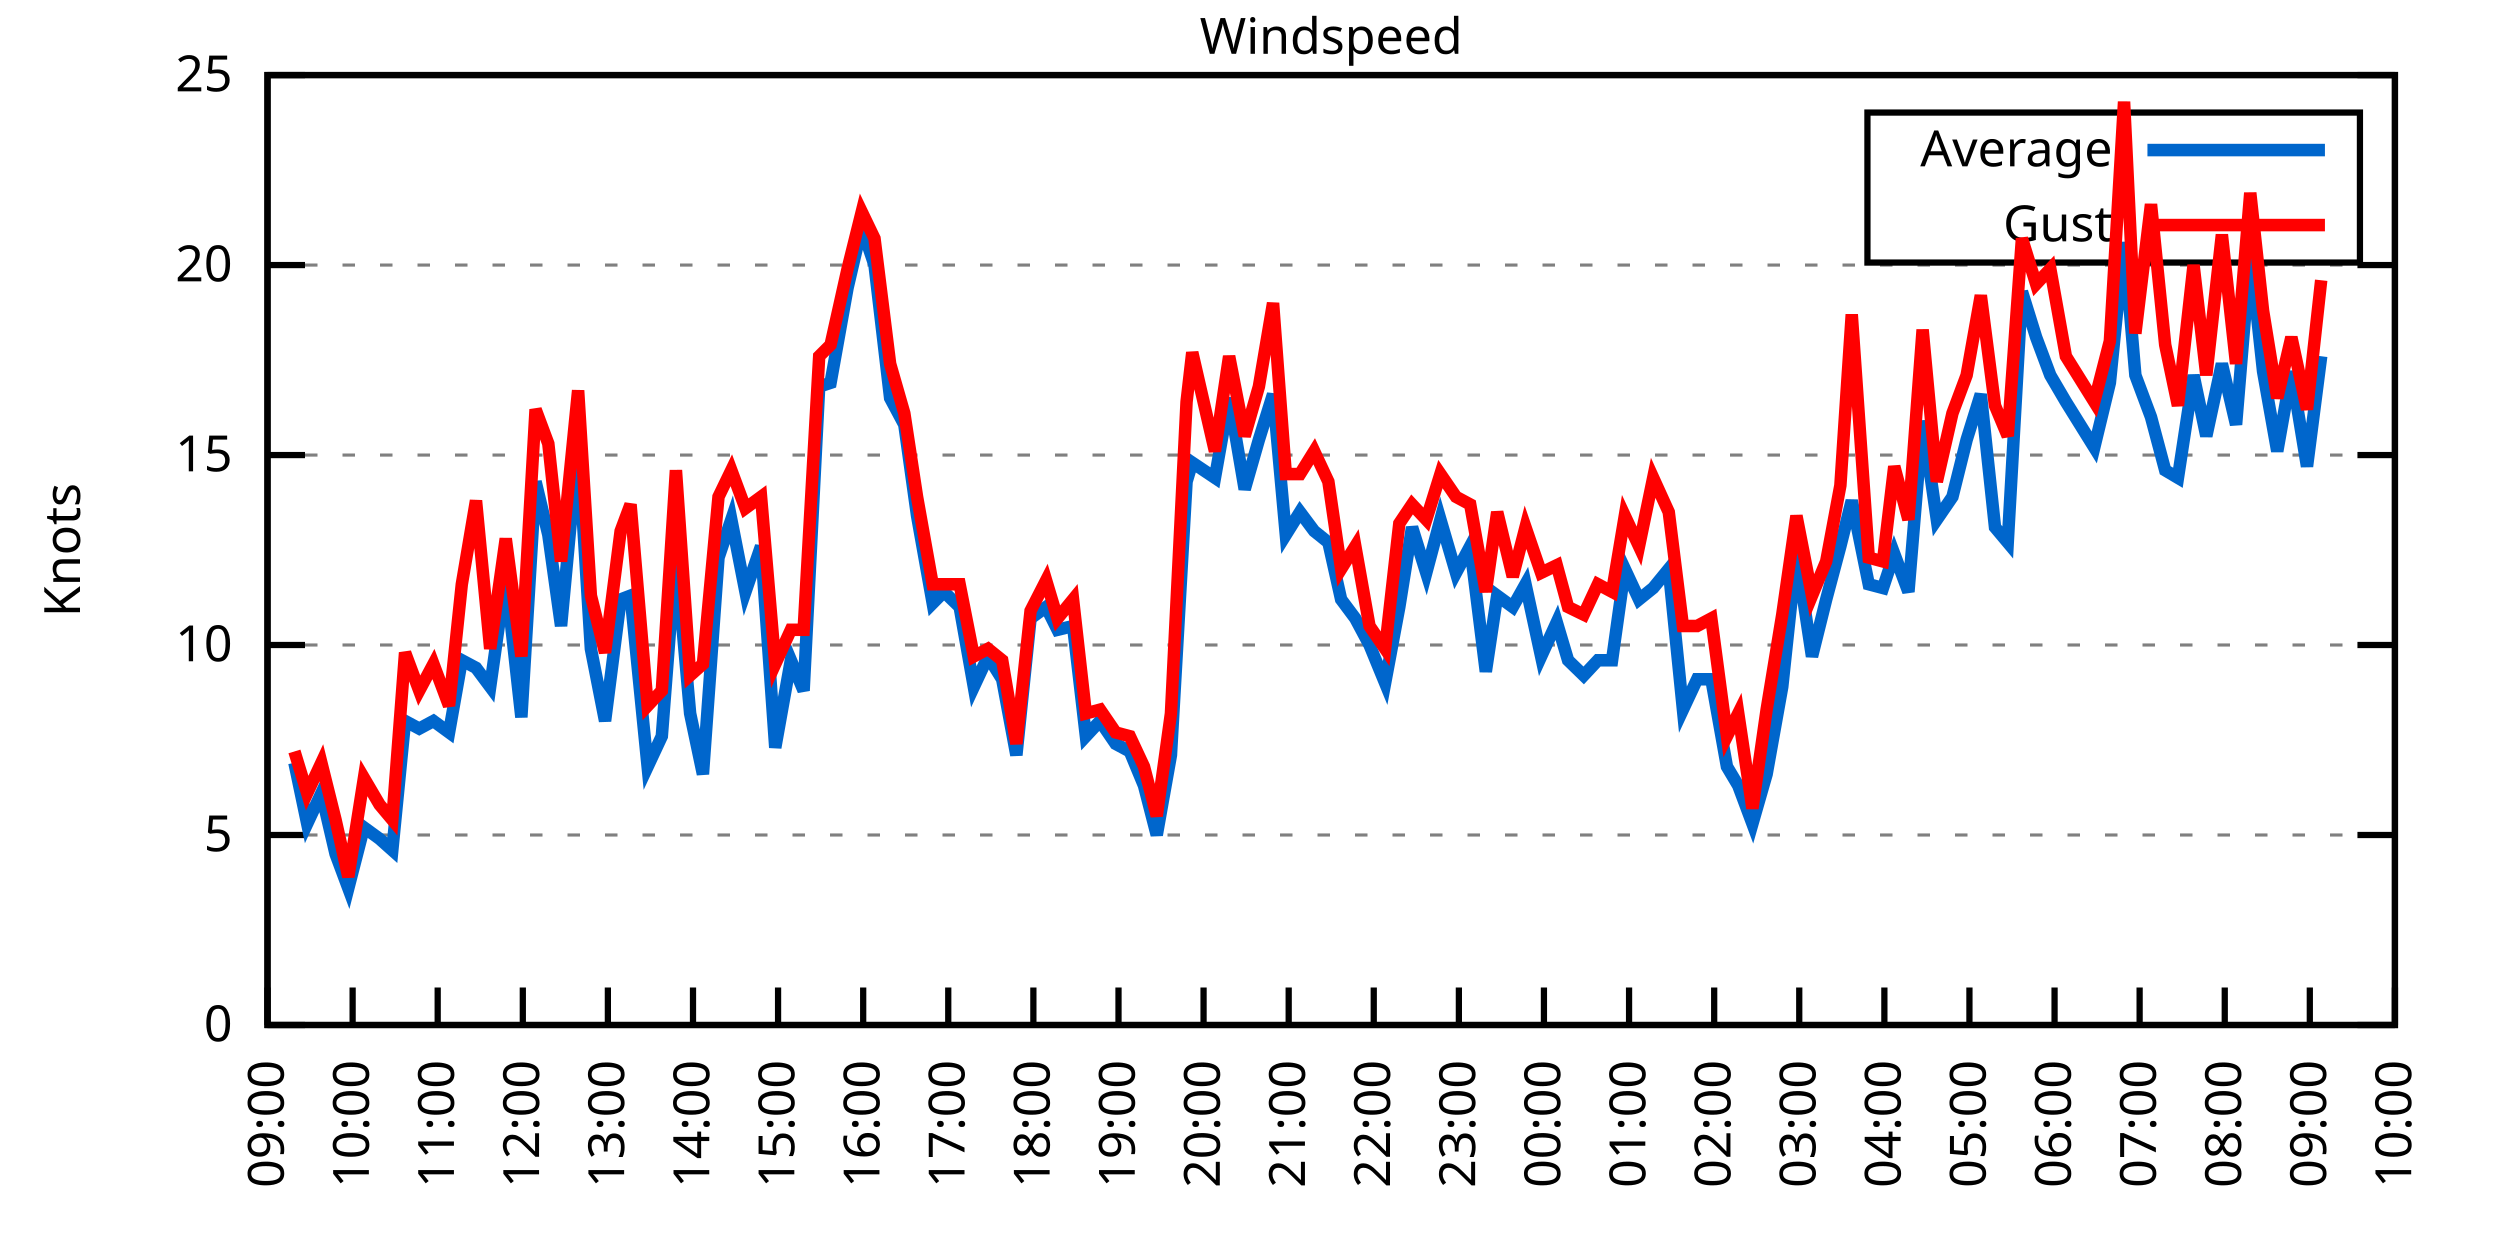
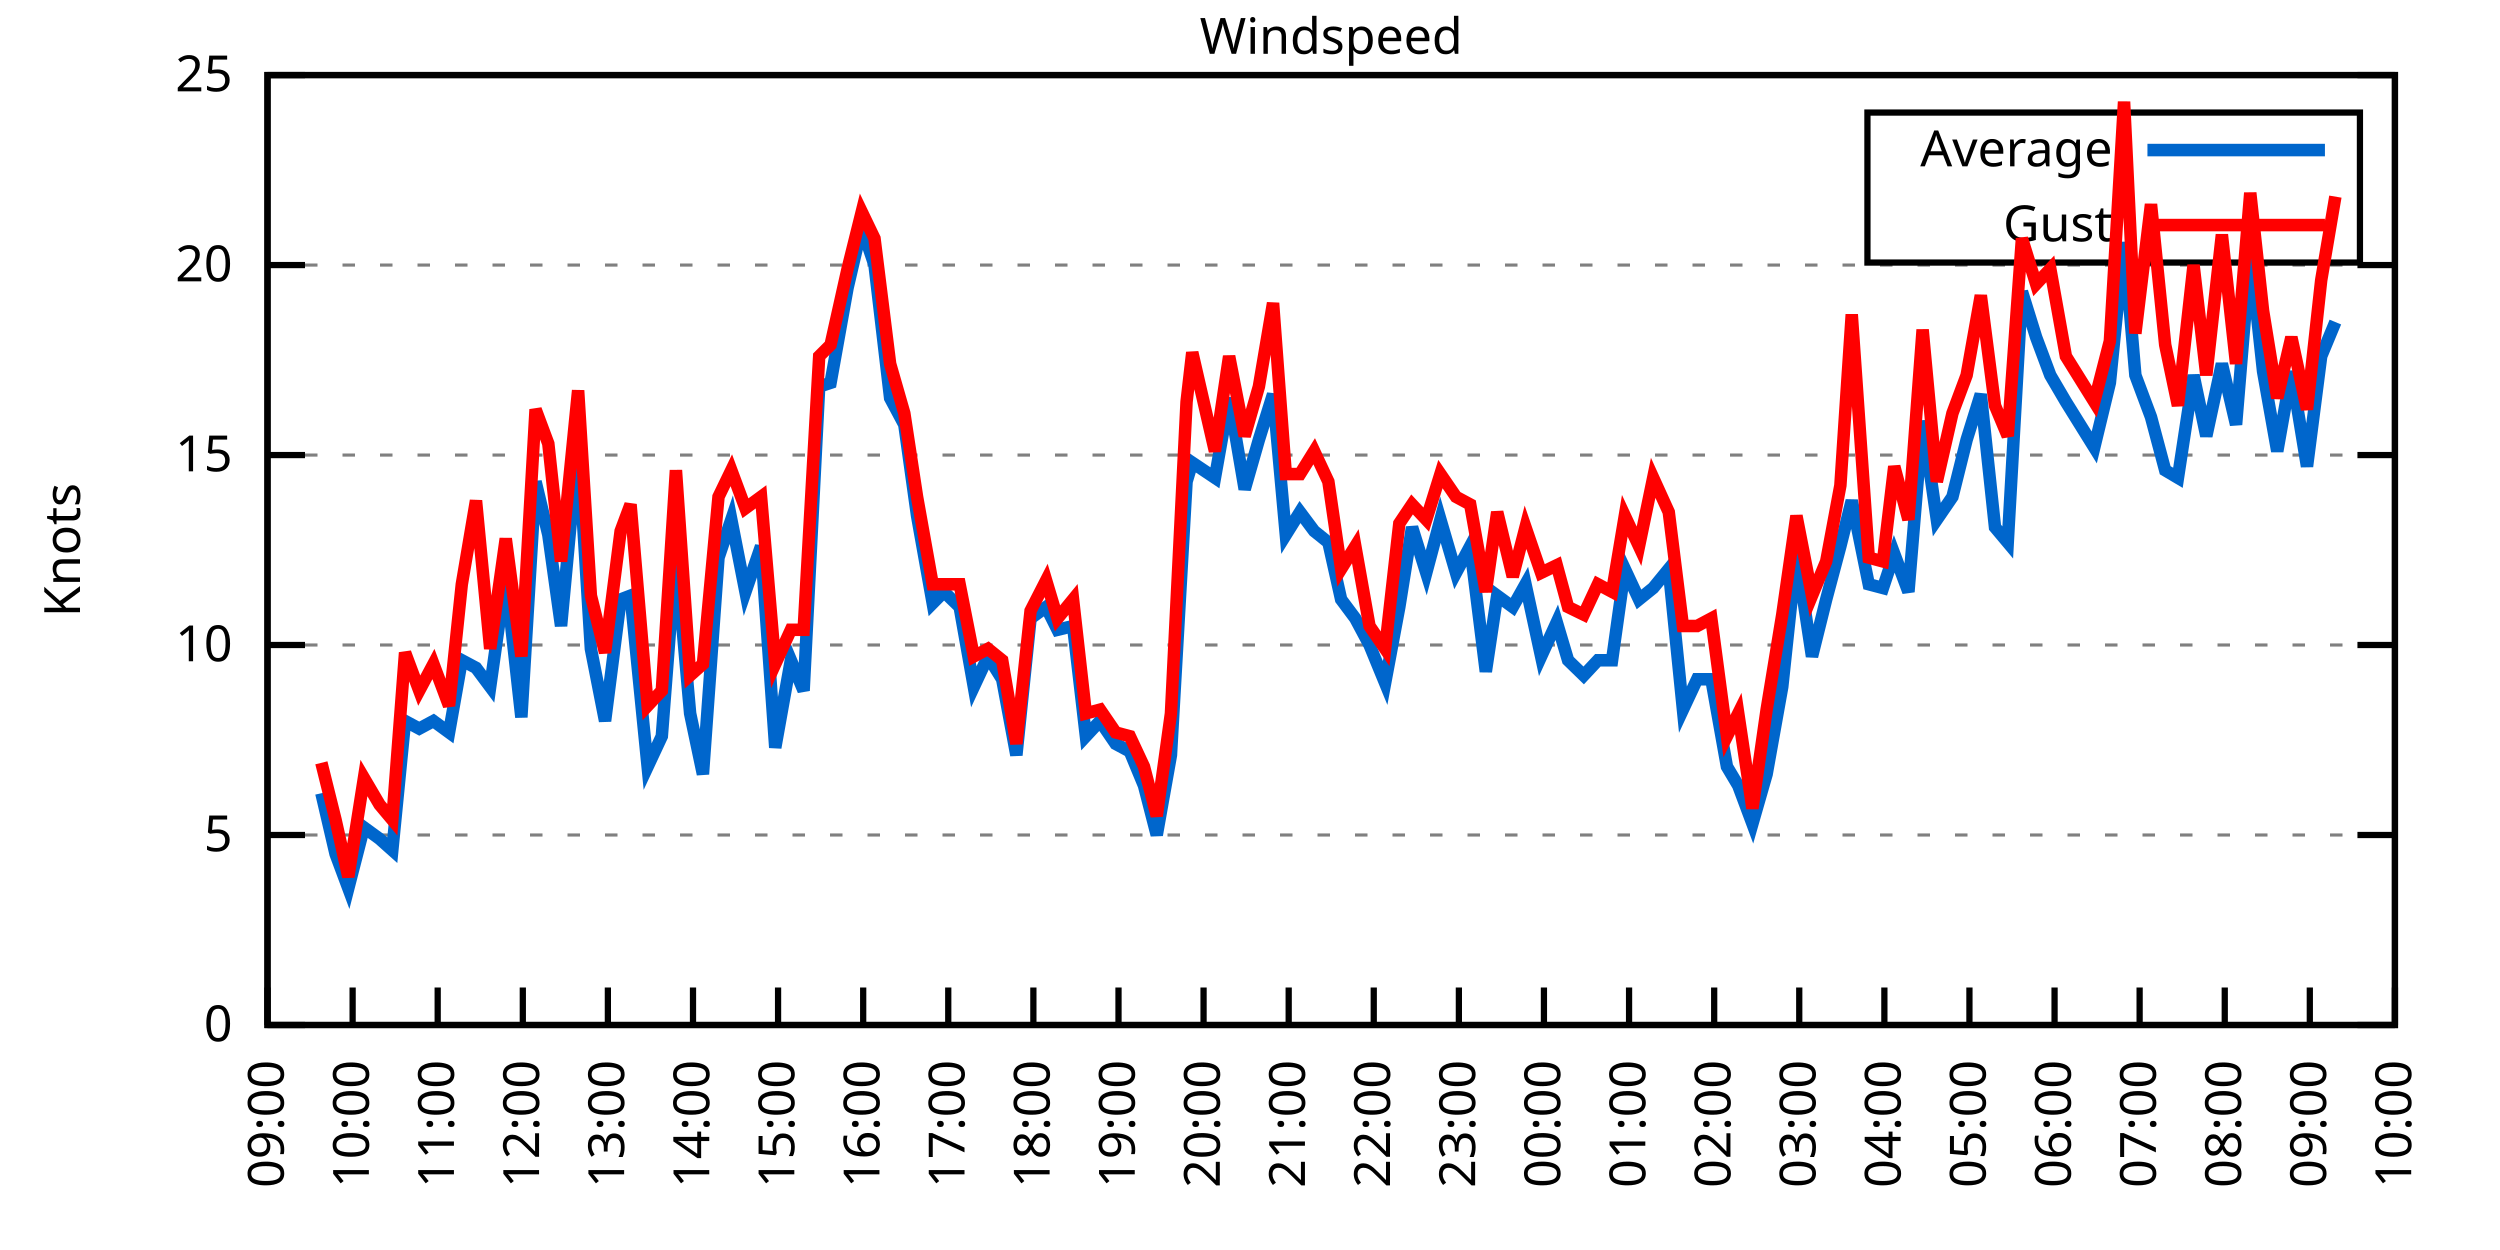
<svg xmlns="http://www.w3.org/2000/svg" xmlns:xlink="http://www.w3.org/1999/xlink" width="400" height="200" viewBox="0 0 400 200">
  <g id="gnuplot_canvas">
    <rect x="0" y="0" width="400" height="200" fill="none" />
    <defs>
      <circle id="gpDot" r="0.5" stroke-width="0.5" stroke="currentColor" />
      <path id="gpPt0" stroke-width="0.333" stroke="currentColor" d="M-1,0 h2 M0,-1 v2" />
      <path id="gpPt1" stroke-width="0.333" stroke="currentColor" d="M-1,-1 L1,1 M1,-1 L-1,1" />
      <path id="gpPt2" stroke-width="0.333" stroke="currentColor" d="M-1,0 L1,0 M0,-1 L0,1 M-1,-1 L1,1 M-1,1 L1,-1" />
      <rect id="gpPt3" stroke-width="0.333" stroke="currentColor" x="-1" y="-1" width="2" height="2" />
      <rect id="gpPt4" stroke-width="0.333" stroke="currentColor" fill="currentColor" x="-1" y="-1" width="2" height="2" />
      <circle id="gpPt5" stroke-width="0.333" stroke="currentColor" cx="0" cy="0" r="1" />
      <use xlink:href="#gpPt5" id="gpPt6" fill="currentColor" stroke="none" />
      <path id="gpPt7" stroke-width="0.333" stroke="currentColor" d="M0,-1.33 L-1.33,0.67 L1.33,0.67 z" />
      <use xlink:href="#gpPt7" id="gpPt8" fill="currentColor" stroke="none" />
      <use xlink:href="#gpPt7" id="gpPt9" stroke="currentColor" transform="rotate(180)" />
      <use xlink:href="#gpPt9" id="gpPt10" fill="currentColor" stroke="none" />
      <use xlink:href="#gpPt3" id="gpPt11" stroke="currentColor" transform="rotate(45)" />
      <use xlink:href="#gpPt11" id="gpPt12" fill="currentColor" stroke="none" />
      <path id="gpPt13" stroke-width="0.333" stroke="currentColor" d="M0,1.330 L1.265,0.411 L0.782,-1.067 L-0.782,-1.076 L-1.265,0.411 z" />
      <use xlink:href="#gpPt13" id="gpPt14" fill="currentColor" stroke="none" />
      <filter id="textbox" filterUnits="objectBoundingBox" x="0" y="0" height="1" width="1">
        <feFlood flood-color="white" flood-opacity="1" result="bgnd" />
        <feComposite in="SourceGraphic" in2="bgnd" operator="atop" />
      </filter>
      <filter id="greybox" filterUnits="objectBoundingBox" x="0" y="0" height="1" width="1">
        <feFlood flood-color="lightgrey" flood-opacity="1" result="grey" />
        <feComposite in="SourceGraphic" in2="grey" operator="atop" />
      </filter>
    </defs>
    <g fill="none" color="white" stroke="currentColor" stroke-width="1.00" stroke-linecap="butt" stroke-linejoin="miter">
</g>
    <g fill="none" color="black" stroke="currentColor" stroke-width="1.00" stroke-linecap="butt" stroke-linejoin="miter">
      <g stroke="none" shape-rendering="crispEdges">
        <polygon fill="rgb(255, 255, 255)" points="42.80,164.00 383.18,164.00 383.18,12.02 42.80,12.02 " />
      </g>
    </g>
    <g fill="none" color="black" stroke="currentColor" stroke-width="1.00" stroke-linecap="butt" stroke-linejoin="miter">
</g>
    <g fill="none" color="black" stroke="black" stroke-width="0.50" stroke-linecap="butt" stroke-linejoin="miter">
</g>
    <g fill="none" color="gray" stroke="currentColor" stroke-width="0.50" stroke-linecap="butt" stroke-linejoin="miter">
      <path stroke="gray" stroke-dasharray="2,4" class="gridline" d="M42.80,164.00 L383.19,164.00  " />
    </g>
    <g fill="none" color="gray" stroke="gray" stroke-width="1.00" stroke-linecap="butt" stroke-linejoin="miter">
</g>
    <g fill="none" color="black" stroke="currentColor" stroke-width="1.00" stroke-linecap="butt" stroke-linejoin="miter">
      <path stroke="black" d="M42.80,164.00 L48.80,164.00 M383.19,164.00 L377.19,164.00  " />
      <g transform="translate(37.20,166.60)" stroke="none" fill="black" font-family="Sans" font-size="8.00" text-anchor="end">
        <text>
          <tspan font-family="Sans"> 0</tspan>
        </text>
      </g>
    </g>
    <g fill="none" color="black" stroke="currentColor" stroke-width="1.00" stroke-linecap="butt" stroke-linejoin="miter">
</g>
    <g fill="none" color="black" stroke="black" stroke-width="0.50" stroke-linecap="butt" stroke-linejoin="miter">
</g>
    <g fill="none" color="gray" stroke="currentColor" stroke-width="0.50" stroke-linecap="butt" stroke-linejoin="miter">
      <path stroke="gray" stroke-dasharray="2,4" class="gridline" d="M42.80,133.60 L383.19,133.60  " />
    </g>
    <g fill="none" color="gray" stroke="gray" stroke-width="1.00" stroke-linecap="butt" stroke-linejoin="miter">
</g>
    <g fill="none" color="black" stroke="currentColor" stroke-width="1.00" stroke-linecap="butt" stroke-linejoin="miter">
      <path stroke="black" d="M42.80,133.60 L48.80,133.60 M383.19,133.60 L377.19,133.60  " />
      <g transform="translate(37.20,136.20)" stroke="none" fill="black" font-family="Sans" font-size="8.00" text-anchor="end">
        <text>
          <tspan font-family="Sans"> 5</tspan>
        </text>
      </g>
    </g>
    <g fill="none" color="black" stroke="currentColor" stroke-width="1.00" stroke-linecap="butt" stroke-linejoin="miter">
</g>
    <g fill="none" color="black" stroke="black" stroke-width="0.50" stroke-linecap="butt" stroke-linejoin="miter">
</g>
    <g fill="none" color="gray" stroke="currentColor" stroke-width="0.50" stroke-linecap="butt" stroke-linejoin="miter">
      <path stroke="gray" stroke-dasharray="2,4" class="gridline" d="M42.80,103.20 L383.19,103.20  " />
    </g>
    <g fill="none" color="gray" stroke="gray" stroke-width="1.00" stroke-linecap="butt" stroke-linejoin="miter">
</g>
    <g fill="none" color="black" stroke="currentColor" stroke-width="1.00" stroke-linecap="butt" stroke-linejoin="miter">
      <path stroke="black" d="M42.80,103.20 L48.80,103.20 M383.19,103.20 L377.19,103.20  " />
      <g transform="translate(37.20,105.80)" stroke="none" fill="black" font-family="Sans" font-size="8.00" text-anchor="end">
        <text>
          <tspan font-family="Sans"> 10</tspan>
        </text>
      </g>
    </g>
    <g fill="none" color="black" stroke="currentColor" stroke-width="1.00" stroke-linecap="butt" stroke-linejoin="miter">
</g>
    <g fill="none" color="black" stroke="black" stroke-width="0.50" stroke-linecap="butt" stroke-linejoin="miter">
</g>
    <g fill="none" color="gray" stroke="currentColor" stroke-width="0.50" stroke-linecap="butt" stroke-linejoin="miter">
      <path stroke="gray" stroke-dasharray="2,4" class="gridline" d="M42.80,72.81 L383.19,72.81  " />
    </g>
    <g fill="none" color="gray" stroke="gray" stroke-width="1.00" stroke-linecap="butt" stroke-linejoin="miter">
</g>
    <g fill="none" color="black" stroke="currentColor" stroke-width="1.00" stroke-linecap="butt" stroke-linejoin="miter">
      <path stroke="black" d="M42.80,72.81 L48.80,72.81 M383.19,72.81 L377.19,72.81  " />
      <g transform="translate(37.20,75.41)" stroke="none" fill="black" font-family="Sans" font-size="8.00" text-anchor="end">
        <text>
          <tspan font-family="Sans"> 15</tspan>
        </text>
      </g>
    </g>
    <g fill="none" color="black" stroke="currentColor" stroke-width="1.00" stroke-linecap="butt" stroke-linejoin="miter">
</g>
    <g fill="none" color="black" stroke="black" stroke-width="0.50" stroke-linecap="butt" stroke-linejoin="miter">
</g>
    <g fill="none" color="gray" stroke="currentColor" stroke-width="0.50" stroke-linecap="butt" stroke-linejoin="miter">
      <path stroke="gray" stroke-dasharray="2,4" class="gridline" d="M42.80,42.41 L383.19,42.41  " />
    </g>
    <g fill="none" color="gray" stroke="gray" stroke-width="1.00" stroke-linecap="butt" stroke-linejoin="miter">
</g>
    <g fill="none" color="black" stroke="currentColor" stroke-width="1.00" stroke-linecap="butt" stroke-linejoin="miter">
      <path stroke="black" d="M42.80,42.41 L48.80,42.41 M383.19,42.41 L377.19,42.41  " />
      <g transform="translate(37.20,45.01)" stroke="none" fill="black" font-family="Sans" font-size="8.00" text-anchor="end">
        <text>
          <tspan font-family="Sans"> 20</tspan>
        </text>
      </g>
    </g>
    <g fill="none" color="black" stroke="currentColor" stroke-width="1.00" stroke-linecap="butt" stroke-linejoin="miter">
</g>
    <g fill="none" color="black" stroke="black" stroke-width="0.50" stroke-linecap="butt" stroke-linejoin="miter">
</g>
    <g fill="none" color="gray" stroke="currentColor" stroke-width="0.50" stroke-linecap="butt" stroke-linejoin="miter">
      <path stroke="gray" stroke-dasharray="2,4" class="gridline" d="M42.80,12.01 L383.19,12.01  " />
    </g>
    <g fill="none" color="gray" stroke="gray" stroke-width="1.00" stroke-linecap="butt" stroke-linejoin="miter">
</g>
    <g fill="none" color="black" stroke="currentColor" stroke-width="1.00" stroke-linecap="butt" stroke-linejoin="miter">
      <path stroke="black" d="M42.80,12.01 L48.80,12.01 M383.19,12.01 L377.19,12.01  " />
      <g transform="translate(37.20,14.61)" stroke="none" fill="black" font-family="Sans" font-size="8.00" text-anchor="end">
        <text>
          <tspan font-family="Sans"> 25</tspan>
        </text>
      </g>
    </g>
    <g fill="none" color="black" stroke="currentColor" stroke-width="1.00" stroke-linecap="butt" stroke-linejoin="miter">
      <path stroke="black" d="M42.80,164.00 L42.80,158.00  " />
      <g transform="translate(45.40,169.60) rotate(270.00)" stroke="none" fill="black" font-family="Sans" font-size="8.00" text-anchor="end">
        <text>
          <tspan font-family="Sans">09:00</tspan>
        </text>
      </g>
    </g>
    <g fill="none" color="black" stroke="currentColor" stroke-width="1.00" stroke-linecap="butt" stroke-linejoin="miter">
      <path stroke="black" d="M56.42,164.00 L56.42,158.00  " />
      <g transform="translate(59.02,169.60) rotate(270.00)" stroke="none" fill="black" font-family="Sans" font-size="8.00" text-anchor="end">
        <text>
          <tspan font-family="Sans">10:00</tspan>
        </text>
      </g>
    </g>
    <g fill="none" color="black" stroke="currentColor" stroke-width="1.00" stroke-linecap="butt" stroke-linejoin="miter">
      <path stroke="black" d="M70.03,164.00 L70.03,158.00  " />
      <g transform="translate(72.63,169.60) rotate(270.00)" stroke="none" fill="black" font-family="Sans" font-size="8.00" text-anchor="end">
        <text>
          <tspan font-family="Sans">11:00</tspan>
        </text>
      </g>
    </g>
    <g fill="none" color="black" stroke="currentColor" stroke-width="1.00" stroke-linecap="butt" stroke-linejoin="miter">
      <path stroke="black" d="M83.65,164.00 L83.65,158.00  " />
      <g transform="translate(86.25,169.60) rotate(270.00)" stroke="none" fill="black" font-family="Sans" font-size="8.00" text-anchor="end">
        <text>
          <tspan font-family="Sans">12:00</tspan>
        </text>
      </g>
    </g>
    <g fill="none" color="black" stroke="currentColor" stroke-width="1.00" stroke-linecap="butt" stroke-linejoin="miter">
      <path stroke="black" d="M97.26,164.00 L97.26,158.00  " />
      <g transform="translate(99.86,169.60) rotate(270.00)" stroke="none" fill="black" font-family="Sans" font-size="8.00" text-anchor="end">
        <text>
          <tspan font-family="Sans">13:00</tspan>
        </text>
      </g>
    </g>
    <g fill="none" color="black" stroke="currentColor" stroke-width="1.00" stroke-linecap="butt" stroke-linejoin="miter">
      <path stroke="black" d="M110.88,164.00 L110.88,158.00  " />
      <g transform="translate(113.48,169.60) rotate(270.00)" stroke="none" fill="black" font-family="Sans" font-size="8.00" text-anchor="end">
        <text>
          <tspan font-family="Sans">14:00</tspan>
        </text>
      </g>
    </g>
    <g fill="none" color="black" stroke="currentColor" stroke-width="1.00" stroke-linecap="butt" stroke-linejoin="miter">
      <path stroke="black" d="M124.49,164.00 L124.49,158.00  " />
      <g transform="translate(127.09,169.60) rotate(270.00)" stroke="none" fill="black" font-family="Sans" font-size="8.00" text-anchor="end">
        <text>
          <tspan font-family="Sans">15:00</tspan>
        </text>
      </g>
    </g>
    <g fill="none" color="black" stroke="currentColor" stroke-width="1.00" stroke-linecap="butt" stroke-linejoin="miter">
      <path stroke="black" d="M138.11,164.00 L138.11,158.00  " />
      <g transform="translate(140.71,169.60) rotate(270.00)" stroke="none" fill="black" font-family="Sans" font-size="8.00" text-anchor="end">
        <text>
          <tspan font-family="Sans">16:00</tspan>
        </text>
      </g>
    </g>
    <g fill="none" color="black" stroke="currentColor" stroke-width="1.00" stroke-linecap="butt" stroke-linejoin="miter">
      <path stroke="black" d="M151.72,164.00 L151.72,158.00  " />
      <g transform="translate(154.32,169.60) rotate(270.00)" stroke="none" fill="black" font-family="Sans" font-size="8.00" text-anchor="end">
        <text>
          <tspan font-family="Sans">17:00</tspan>
        </text>
      </g>
    </g>
    <g fill="none" color="black" stroke="currentColor" stroke-width="1.00" stroke-linecap="butt" stroke-linejoin="miter">
      <path stroke="black" d="M165.34,164.00 L165.34,158.00  " />
      <g transform="translate(167.94,169.60) rotate(270.00)" stroke="none" fill="black" font-family="Sans" font-size="8.00" text-anchor="end">
        <text>
          <tspan font-family="Sans">18:00</tspan>
        </text>
      </g>
    </g>
    <g fill="none" color="black" stroke="currentColor" stroke-width="1.00" stroke-linecap="butt" stroke-linejoin="miter">
      <path stroke="black" d="M178.96,164.00 L178.96,158.00  " />
      <g transform="translate(181.56,169.60) rotate(270.00)" stroke="none" fill="black" font-family="Sans" font-size="8.00" text-anchor="end">
        <text>
          <tspan font-family="Sans">19:00</tspan>
        </text>
      </g>
    </g>
    <g fill="none" color="black" stroke="currentColor" stroke-width="1.00" stroke-linecap="butt" stroke-linejoin="miter">
      <path stroke="black" d="M192.57,164.00 L192.57,158.00  " />
      <g transform="translate(195.17,169.60) rotate(270.00)" stroke="none" fill="black" font-family="Sans" font-size="8.00" text-anchor="end">
        <text>
          <tspan font-family="Sans">20:00</tspan>
        </text>
      </g>
    </g>
    <g fill="none" color="black" stroke="currentColor" stroke-width="1.00" stroke-linecap="butt" stroke-linejoin="miter">
      <path stroke="black" d="M206.19,164.00 L206.19,158.00  " />
      <g transform="translate(208.79,169.60) rotate(270.00)" stroke="none" fill="black" font-family="Sans" font-size="8.00" text-anchor="end">
        <text>
          <tspan font-family="Sans">21:00</tspan>
        </text>
      </g>
    </g>
    <g fill="none" color="black" stroke="currentColor" stroke-width="1.00" stroke-linecap="butt" stroke-linejoin="miter">
      <path stroke="black" d="M219.80,164.00 L219.80,158.00  " />
      <g transform="translate(222.40,169.60) rotate(270.00)" stroke="none" fill="black" font-family="Sans" font-size="8.00" text-anchor="end">
        <text>
          <tspan font-family="Sans">22:00</tspan>
        </text>
      </g>
    </g>
    <g fill="none" color="black" stroke="currentColor" stroke-width="1.00" stroke-linecap="butt" stroke-linejoin="miter">
      <path stroke="black" d="M233.42,164.00 L233.42,158.00  " />
      <g transform="translate(236.02,169.60) rotate(270.00)" stroke="none" fill="black" font-family="Sans" font-size="8.00" text-anchor="end">
        <text>
          <tspan font-family="Sans">23:00</tspan>
        </text>
      </g>
    </g>
    <g fill="none" color="black" stroke="currentColor" stroke-width="1.00" stroke-linecap="butt" stroke-linejoin="miter">
      <path stroke="black" d="M247.03,164.00 L247.03,158.00  " />
      <g transform="translate(249.63,169.60) rotate(270.00)" stroke="none" fill="black" font-family="Sans" font-size="8.00" text-anchor="end">
        <text>
          <tspan font-family="Sans">00:00</tspan>
        </text>
      </g>
    </g>
    <g fill="none" color="black" stroke="currentColor" stroke-width="1.00" stroke-linecap="butt" stroke-linejoin="miter">
      <path stroke="black" d="M260.65,164.00 L260.65,158.00  " />
      <g transform="translate(263.25,169.60) rotate(270.00)" stroke="none" fill="black" font-family="Sans" font-size="8.00" text-anchor="end">
        <text>
          <tspan font-family="Sans">01:00</tspan>
        </text>
      </g>
    </g>
    <g fill="none" color="black" stroke="currentColor" stroke-width="1.00" stroke-linecap="butt" stroke-linejoin="miter">
      <path stroke="black" d="M274.27,164.00 L274.27,158.00  " />
      <g transform="translate(276.87,169.60) rotate(270.00)" stroke="none" fill="black" font-family="Sans" font-size="8.00" text-anchor="end">
        <text>
          <tspan font-family="Sans">02:00</tspan>
        </text>
      </g>
    </g>
    <g fill="none" color="black" stroke="currentColor" stroke-width="1.00" stroke-linecap="butt" stroke-linejoin="miter">
      <path stroke="black" d="M287.88,164.00 L287.88,158.00  " />
      <g transform="translate(290.48,169.60) rotate(270.00)" stroke="none" fill="black" font-family="Sans" font-size="8.00" text-anchor="end">
        <text>
          <tspan font-family="Sans">03:00</tspan>
        </text>
      </g>
    </g>
    <g fill="none" color="black" stroke="currentColor" stroke-width="1.00" stroke-linecap="butt" stroke-linejoin="miter">
      <path stroke="black" d="M301.50,164.00 L301.50,158.00  " />
      <g transform="translate(304.10,169.60) rotate(270.00)" stroke="none" fill="black" font-family="Sans" font-size="8.00" text-anchor="end">
        <text>
          <tspan font-family="Sans">04:00</tspan>
        </text>
      </g>
    </g>
    <g fill="none" color="black" stroke="currentColor" stroke-width="1.00" stroke-linecap="butt" stroke-linejoin="miter">
      <path stroke="black" d="M315.11,164.00 L315.11,158.00  " />
      <g transform="translate(317.71,169.60) rotate(270.00)" stroke="none" fill="black" font-family="Sans" font-size="8.00" text-anchor="end">
        <text>
          <tspan font-family="Sans">05:00</tspan>
        </text>
      </g>
    </g>
    <g fill="none" color="black" stroke="currentColor" stroke-width="1.00" stroke-linecap="butt" stroke-linejoin="miter">
      <path stroke="black" d="M328.73,164.00 L328.73,158.00  " />
      <g transform="translate(331.33,169.60) rotate(270.00)" stroke="none" fill="black" font-family="Sans" font-size="8.00" text-anchor="end">
        <text>
          <tspan font-family="Sans">06:00</tspan>
        </text>
      </g>
    </g>
    <g fill="none" color="black" stroke="currentColor" stroke-width="1.00" stroke-linecap="butt" stroke-linejoin="miter">
      <path stroke="black" d="M342.34,164.00 L342.34,158.00  " />
      <g transform="translate(344.94,169.60) rotate(270.00)" stroke="none" fill="black" font-family="Sans" font-size="8.00" text-anchor="end">
        <text>
          <tspan font-family="Sans">07:00</tspan>
        </text>
      </g>
    </g>
    <g fill="none" color="black" stroke="currentColor" stroke-width="1.00" stroke-linecap="butt" stroke-linejoin="miter">
      <path stroke="black" d="M355.96,164.00 L355.96,158.00  " />
      <g transform="translate(358.56,169.60) rotate(270.00)" stroke="none" fill="black" font-family="Sans" font-size="8.00" text-anchor="end">
        <text>
          <tspan font-family="Sans">08:00</tspan>
        </text>
      </g>
    </g>
    <g fill="none" color="black" stroke="currentColor" stroke-width="1.00" stroke-linecap="butt" stroke-linejoin="miter">
      <path stroke="black" d="M369.57,164.00 L369.57,158.00  " />
      <g transform="translate(372.17,169.60) rotate(270.00)" stroke="none" fill="black" font-family="Sans" font-size="8.00" text-anchor="end">
        <text>
          <tspan font-family="Sans">09:00</tspan>
        </text>
      </g>
    </g>
    <g fill="none" color="black" stroke="currentColor" stroke-width="1.00" stroke-linecap="butt" stroke-linejoin="miter">
      <path stroke="black" d="M383.19,164.00 L383.19,158.00  " />
      <g transform="translate(385.79,169.60) rotate(270.00)" stroke="none" fill="black" font-family="Sans" font-size="8.00" text-anchor="end">
        <text>
          <tspan font-family="Sans">10:00</tspan>
        </text>
      </g>
    </g>
    <g fill="none" color="black" stroke="currentColor" stroke-width="1.00" stroke-linecap="butt" stroke-linejoin="miter">
</g>
    <g fill="none" color="black" stroke="currentColor" stroke-width="1.00" stroke-linecap="butt" stroke-linejoin="miter">
      <path stroke="black" d="M42.80,12.01 L42.80,164.00 L383.19,164.00 L383.19,12.01 L42.80,12.01 Z  " />
    </g>
    <g fill="none" color="black" stroke="currentColor" stroke-width="1.00" stroke-linecap="butt" stroke-linejoin="miter">
</g>
    <g fill="none" color="black" stroke="currentColor" stroke-width="1.00" stroke-linecap="butt" stroke-linejoin="miter">
      <path stroke="black" d="M298.79,42.01 L298.79,18.01 L377.59,18.01 L377.59,42.01 L298.79,42.01 Z  " />
    </g>
    <g id="Windspeed_plot_1">
      <g fill="none" color="white" stroke="black" stroke-width="2.00" stroke-linecap="butt" stroke-linejoin="miter">
</g>
      <g fill="none" color="black" stroke="currentColor" stroke-width="2.00" stroke-linecap="butt" stroke-linejoin="miter">
        <g transform="translate(337.99,26.61)" stroke="none" fill="black" font-family="Sans" font-size="8.00" text-anchor="end">
          <text>
            <tspan font-family="Sans">Average</tspan>
          </text>
        </g>
      </g>
      <g fill="none" color="black" stroke="currentColor" stroke-width="2.00" stroke-linecap="butt" stroke-linejoin="miter">
-         <path stroke="rgb(  0, 102, 204)" d="M343.59,24.01 L371.99,24.01 M47.11,122.05 L49.15,131.78 L51.42,126.91 L53.69,136.64 L55.73,142.11 L58.23,132.39   L60.73,134.21 L62.77,136.03 L64.81,115.36 L67.08,116.58 L69.35,115.36 L71.85,117.19 L73.89,105.64 L76.16,106.85   L78.43,109.89 L80.92,92.26 L83.42,114.76 L85.69,77.06 L87.73,85.57 L89.77,100.16 L92.50,70.98 L94.54,103.81   L96.81,115.36 L99.30,95.91 L100.89,95.30 L103.62,122.66 L105.89,117.80 L108.15,88.61 L110.42,114.15 L112.47,123.87   L114.96,89.22 L117.01,83.14 L119.27,94.69 L121.77,87.40 L124.04,119.62 L126.54,105.64 L128.58,110.50 L131.07,61.86   L132.89,61.25 L135.61,46.06 L137.88,36.33 L139.92,42.41 L142.42,63.69 L144.69,67.94 L146.73,82.53 L149.23,96.52   L151.04,94.69 L153.54,97.12 L155.81,109.89 L158.08,105.03 L160.35,108.68 L162.62,120.83 L164.89,98.95 L167.38,97.12   L169.20,100.77 L171.69,100.16 L173.74,117.80 L176.01,115.36 L178.50,119.01 L180.77,120.23 L183.04,125.70 L185.08,133.60   L187.35,120.83 L189.85,77.06 L190.76,74.02 L194.39,76.45 L196.66,63.69 L199.15,78.28 L201.42,70.37 L203.69,63.08   L205.73,85.57 L208.00,81.93 L210.27,84.97 L212.54,86.79 L214.58,95.91 L216.85,98.95 L219.12,103.20 L221.62,109.28   L223.89,97.12 L225.93,84.36 L228.20,91.65 L230.47,83.14 L232.96,91.65 L235.23,87.40 L237.73,107.46 L239.55,95.30   L242.04,97.12 L244.08,93.48 L246.58,105.03 L249.08,99.56 L250.89,105.64 L253.39,108.07 L255.66,105.64 L257.93,105.64   L259.97,91.04 L262.24,95.91 L264.51,94.08 L267.00,91.04 L269.27,113.54 L271.54,108.68 L273.81,108.68 L276.31,122.66   L278.12,125.70 L280.39,131.78 L282.66,123.87 L285.16,109.89 L287.43,88.61 L289.92,105.03 L292.19,95.91 L294.46,87.40   L296.28,80.10 L299.00,93.48 L301.27,94.08 L303.08,88.61 L305.35,94.69 L307.62,67.33 L309.89,83.14 L312.39,79.49   L314.66,70.37 L316.93,63.08 L319.20,84.36 L321.24,86.79 L323.51,46.66 L325.78,53.96 L328.05,60.04 L330.54,64.29   L335.08,71.59 L337.58,61.25 L339.85,38.76 L341.66,60.04 L344.16,66.73 L346.43,75.24 L348.47,76.45 L350.97,60.04   L353.01,69.77 L355.50,58.21 L357.77,67.94 L360.04,40.58 L362.09,59.43 L364.36,72.20 L366.62,59.43 L369.12,74.63   L371.39,57.00  " />
+         <path stroke="rgb(  0, 102, 204)" d="M343.59,24.01 L371.99,24.01 M51.42,126.91 L53.69,136.64 L55.73,142.11 L58.23,132.39 L60.73,134.21 L62.77,136.03   L64.81,115.36 L67.08,116.58 L69.35,115.36 L71.85,117.19 L73.89,105.64 L76.16,106.85 L78.43,109.89 L80.92,92.26   L83.42,114.76 L85.69,77.06 L87.73,85.57 L89.77,100.16 L92.50,70.98 L94.54,103.81 L96.81,115.36 L99.30,95.91   L100.89,95.30 L103.62,122.66 L105.89,117.80 L108.15,88.61 L110.42,114.15 L112.47,123.87 L114.96,89.22 L117.01,83.14   L119.27,94.69 L121.77,87.40 L124.04,119.62 L126.54,105.64 L128.58,110.50 L131.07,61.86 L132.89,61.25 L135.61,46.06   L137.88,36.33 L139.92,42.41 L142.42,63.69 L144.69,67.94 L146.73,82.53 L149.23,96.52 L151.04,94.69 L153.54,97.12   L155.81,109.89 L158.08,105.03 L160.35,108.68 L162.62,120.83 L164.89,98.95 L167.38,97.12 L169.20,100.77 L171.69,100.16   L173.74,117.80 L176.01,115.36 L178.50,119.01 L180.77,120.23 L183.04,125.70 L185.08,133.60 L187.35,120.83 L189.85,77.06   L190.76,74.02 L194.39,76.45 L196.66,63.69 L199.15,78.28 L201.42,70.37 L203.69,63.08 L205.73,85.57 L208.00,81.93   L210.27,84.97 L212.54,86.79 L214.58,95.91 L216.85,98.95 L219.12,103.20 L221.62,109.28 L223.89,97.12 L225.93,84.36   L228.20,91.65 L230.47,83.14 L232.96,91.65 L235.23,87.40 L237.73,107.46 L239.55,95.30 L242.04,97.12 L244.08,93.48   L246.58,105.03 L249.08,99.56 L250.89,105.64 L253.39,108.07 L255.66,105.64 L257.93,105.64 L259.97,91.04 L262.24,95.91   L264.51,94.08 L267.00,91.04 L269.27,113.54 L271.54,108.68 L273.81,108.68 L276.31,122.66 L278.12,125.70 L280.39,131.78   L282.66,123.87 L285.16,109.89 L287.43,88.61 L289.92,105.03 L292.19,95.91 L294.46,87.40 L296.28,80.10 L299.00,93.48   L301.27,94.08 L303.08,88.61 L305.35,94.69 L307.62,67.33 L309.89,83.14 L312.39,79.49 L314.66,70.37 L316.93,63.08   L319.20,84.36 L321.24,86.79 L323.51,46.66 L325.78,53.96 L328.05,60.04 L330.54,64.29 L335.08,71.59 L337.58,61.25   L339.85,38.76 L341.66,60.04 L344.16,66.73 L346.43,75.24 L348.47,76.45 L350.97,60.04 L353.01,69.77 L355.50,58.21   L357.77,67.94 L360.04,40.58 L362.09,59.43 L364.36,72.20 L366.62,59.43 L369.12,74.63 L371.39,57.00 L373.66,51.53    " />
      </g>
    </g>
    <g id="Windspeed_plot_2">
      <g fill="none" color="black" stroke="currentColor" stroke-width="2.00" stroke-linecap="butt" stroke-linejoin="miter">
        <g transform="translate(337.99,38.61)" stroke="none" fill="black" font-family="Sans" font-size="8.00" text-anchor="end">
          <text>
            <tspan font-family="Sans">Gust</tspan>
          </text>
        </g>
      </g>
      <g fill="none" color="black" stroke="currentColor" stroke-width="2.00" stroke-linecap="butt" stroke-linejoin="miter">
-         <path stroke="rgb(255,   0,   0)" d="M343.59,36.01 L371.99,36.01 M47.11,120.23 L49.15,126.91 L51.42,122.05 L53.69,131.17 L55.73,140.29 L58.23,124.48   L60.73,128.74 L62.77,131.17 L64.81,104.42 L67.08,110.50 L69.35,106.24 L71.85,112.93 L73.89,93.48 L76.16,80.10   L78.43,103.81 L80.92,86.18 L83.42,105.03 L85.69,65.51 L87.73,70.98 L89.77,89.83 L92.50,62.47 L94.54,95.30   L96.81,104.42 L99.30,84.97 L100.89,80.71 L103.62,112.93 L105.89,110.50 L108.15,75.24 L110.42,108.07 L112.47,106.24   L114.96,79.49 L117.01,75.24 L119.27,81.32 L121.77,79.49 L124.04,106.24 L126.54,100.77 L128.58,100.77 L131.07,57.00   L132.89,55.18 L135.61,43.02 L137.88,33.90 L139.92,38.15 L142.42,58.21 L144.69,66.12 L146.73,79.49 L149.23,93.48   L151.04,93.48 L153.54,93.48 L155.81,105.03 L158.08,103.81 L160.35,105.64 L162.62,119.01 L164.89,97.73 L167.38,92.87   L169.20,98.95 L171.69,95.91 L173.74,114.15 L176.01,113.54 L178.50,117.19 L180.77,117.80 L183.04,122.66 L185.08,130.56   L187.35,114.15 L189.85,64.29 L190.76,56.39 L194.39,72.20 L196.66,57.00 L199.15,69.77 L201.42,61.86 L203.69,48.49   L205.73,75.85 L208.00,75.85 L210.27,72.20 L212.54,77.06 L214.58,91.04 L216.85,87.40 L219.12,100.16 L221.62,103.81   L223.89,83.75 L225.93,80.71 L228.20,83.14 L230.47,75.85 L232.96,79.49 L235.23,80.71 L237.73,94.69 L239.55,81.93   L242.04,92.26 L244.08,84.36 L246.58,91.65 L249.08,90.44 L250.89,97.12 L253.39,98.34 L255.66,93.48 L257.93,94.69   L259.97,82.53 L262.24,87.40 L264.51,76.45 L267.00,81.93 L269.27,100.16 L271.54,100.16 L273.81,98.95 L276.31,117.80   L278.12,114.15 L280.39,129.35 L282.66,113.54 L285.16,98.34 L287.43,82.53 L289.92,95.30 L292.19,89.83 L294.46,77.67   L296.28,50.31 L299.00,89.22 L301.27,89.83 L303.08,74.63 L305.35,83.14 L307.62,52.74 L309.89,77.06 L312.39,66.12   L314.66,60.04 L316.93,47.27 L319.20,64.90 L321.24,69.77 L323.51,38.15 L325.78,45.45 L328.05,43.02 L330.54,57.00   L335.08,64.29 L337.58,54.57 L339.85,16.27 L341.66,53.35 L344.16,32.68 L346.43,55.18 L348.47,64.90 L350.97,42.41   L353.01,60.04 L355.50,37.54 L357.77,58.21 L360.04,30.86 L362.09,49.70 L364.36,63.69 L366.62,53.96 L369.12,65.51   L371.39,44.84  " />
+         <path stroke="rgb(255,   0,   0)" d="M343.59,36.01 L371.99,36.01 M51.42,122.05 L53.69,131.17 L55.73,140.29 L58.23,124.48 L60.73,128.74 L62.77,131.17   L64.81,104.42 L67.08,110.50 L69.35,106.24 L71.85,112.93 L73.89,93.48 L76.16,80.10 L78.43,103.81 L80.92,86.18   L83.42,105.03 L85.69,65.51 L87.73,70.98 L89.77,89.83 L92.50,62.47 L94.54,95.30 L96.81,104.42 L99.30,84.97   L100.89,80.71 L103.62,112.93 L105.89,110.50 L108.15,75.24 L110.42,108.07 L112.47,106.24 L114.96,79.49 L117.01,75.24   L119.27,81.32 L121.77,79.49 L124.04,106.24 L126.54,100.77 L128.58,100.77 L131.07,57.00 L132.89,55.18 L135.61,43.02   L137.88,33.90 L139.92,38.15 L142.42,58.21 L144.69,66.12 L146.73,79.49 L149.23,93.48 L151.04,93.48 L153.54,93.48   L155.81,105.03 L158.08,103.81 L160.35,105.64 L162.62,119.01 L164.89,97.73 L167.38,92.87 L169.20,98.95 L171.69,95.91   L173.74,114.15 L176.01,113.54 L178.50,117.19 L180.77,117.80 L183.04,122.66 L185.08,130.56 L187.35,114.15 L189.85,64.29   L190.76,56.39 L194.39,72.20 L196.66,57.00 L199.15,69.77 L201.42,61.86 L203.69,48.49 L205.73,75.85 L208.00,75.85   L210.27,72.20 L212.54,77.06 L214.58,91.04 L216.85,87.40 L219.12,100.16 L221.62,103.81 L223.89,83.75 L225.93,80.71   L228.20,83.14 L230.47,75.85 L232.96,79.49 L235.23,80.71 L237.73,94.69 L239.55,81.93 L242.04,92.26 L244.08,84.36   L246.58,91.65 L249.08,90.44 L250.89,97.12 L253.39,98.34 L255.66,93.48 L257.93,94.69 L259.97,82.53 L262.24,87.40   L264.51,76.45 L267.00,81.93 L269.27,100.16 L271.54,100.16 L273.81,98.95 L276.31,117.80 L278.12,114.15 L280.39,129.35   L282.66,113.54 L285.16,98.34 L287.43,82.53 L289.92,95.30 L292.19,89.83 L294.46,77.67 L296.28,50.31 L299.00,89.22   L301.27,89.83 L303.08,74.63 L305.35,83.14 L307.62,52.74 L309.89,77.06 L312.39,66.12 L314.66,60.04 L316.93,47.27   L319.20,64.90 L321.24,69.77 L323.51,38.15 L325.78,45.45 L328.05,43.02 L330.54,57.00 L335.08,64.29 L337.58,54.57   L339.85,16.27 L341.66,53.35 L344.16,32.68 L346.43,55.18 L348.47,64.90 L350.97,42.41 L353.01,60.04 L355.50,37.54   L357.77,58.21 L360.04,30.86 L362.09,49.70 L364.36,63.69 L366.62,53.96 L369.12,65.51 L371.39,44.84 L373.66,31.46    " />
      </g>
    </g>
    <g fill="none" color="black" stroke="currentColor" stroke-width="2.00" stroke-linecap="butt" stroke-linejoin="miter">
</g>
    <g fill="none" color="black" stroke="black" stroke-width="1.00" stroke-linecap="butt" stroke-linejoin="miter">
</g>
    <g fill="none" color="black" stroke="currentColor" stroke-width="1.00" stroke-linecap="butt" stroke-linejoin="miter">
      <path stroke="black" d="M42.80,12.01 L42.80,164.00 L383.19,164.00 L383.19,12.01 L42.80,12.01 Z  " />
      <g transform="translate(12.80,88.01) rotate(270.00)" stroke="none" fill="black" font-family="Sans" font-size="8.00" text-anchor="middle">
        <text>
          <tspan font-family="Sans">Knots</tspan>
        </text>
      </g>
    </g>
    <g fill="none" color="black" stroke="currentColor" stroke-width="1.00" stroke-linecap="butt" stroke-linejoin="miter">
</g>
    <g fill="none" color="black" stroke="currentColor" stroke-width="1.00" stroke-linecap="butt" stroke-linejoin="miter">
      <g transform="translate(212.99,8.61)" stroke="none" fill="black" font-family="Sans" font-size="8.00" text-anchor="middle">
        <text>
          <tspan font-family="Sans">Windspeed</tspan>
        </text>
      </g>
    </g>
    <g fill="none" color="black" stroke="currentColor" stroke-width="1.00" stroke-linecap="butt" stroke-linejoin="miter">
</g>
  </g>
</svg>
